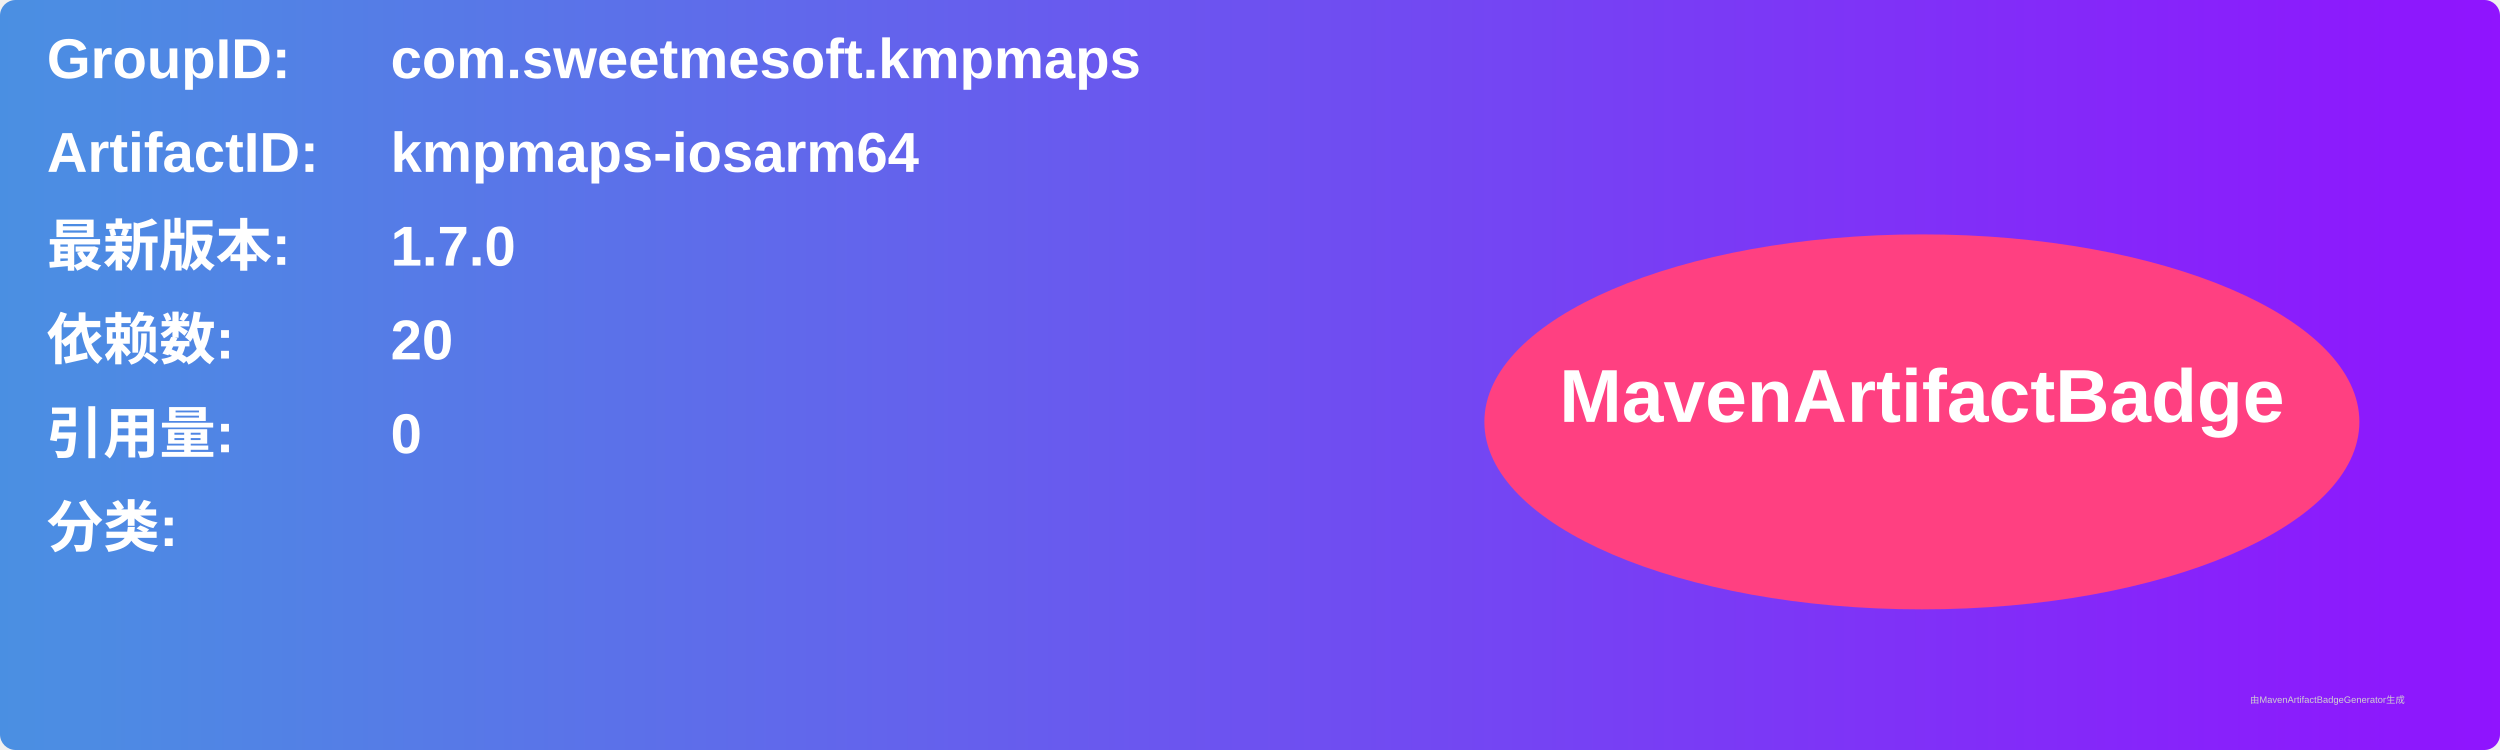
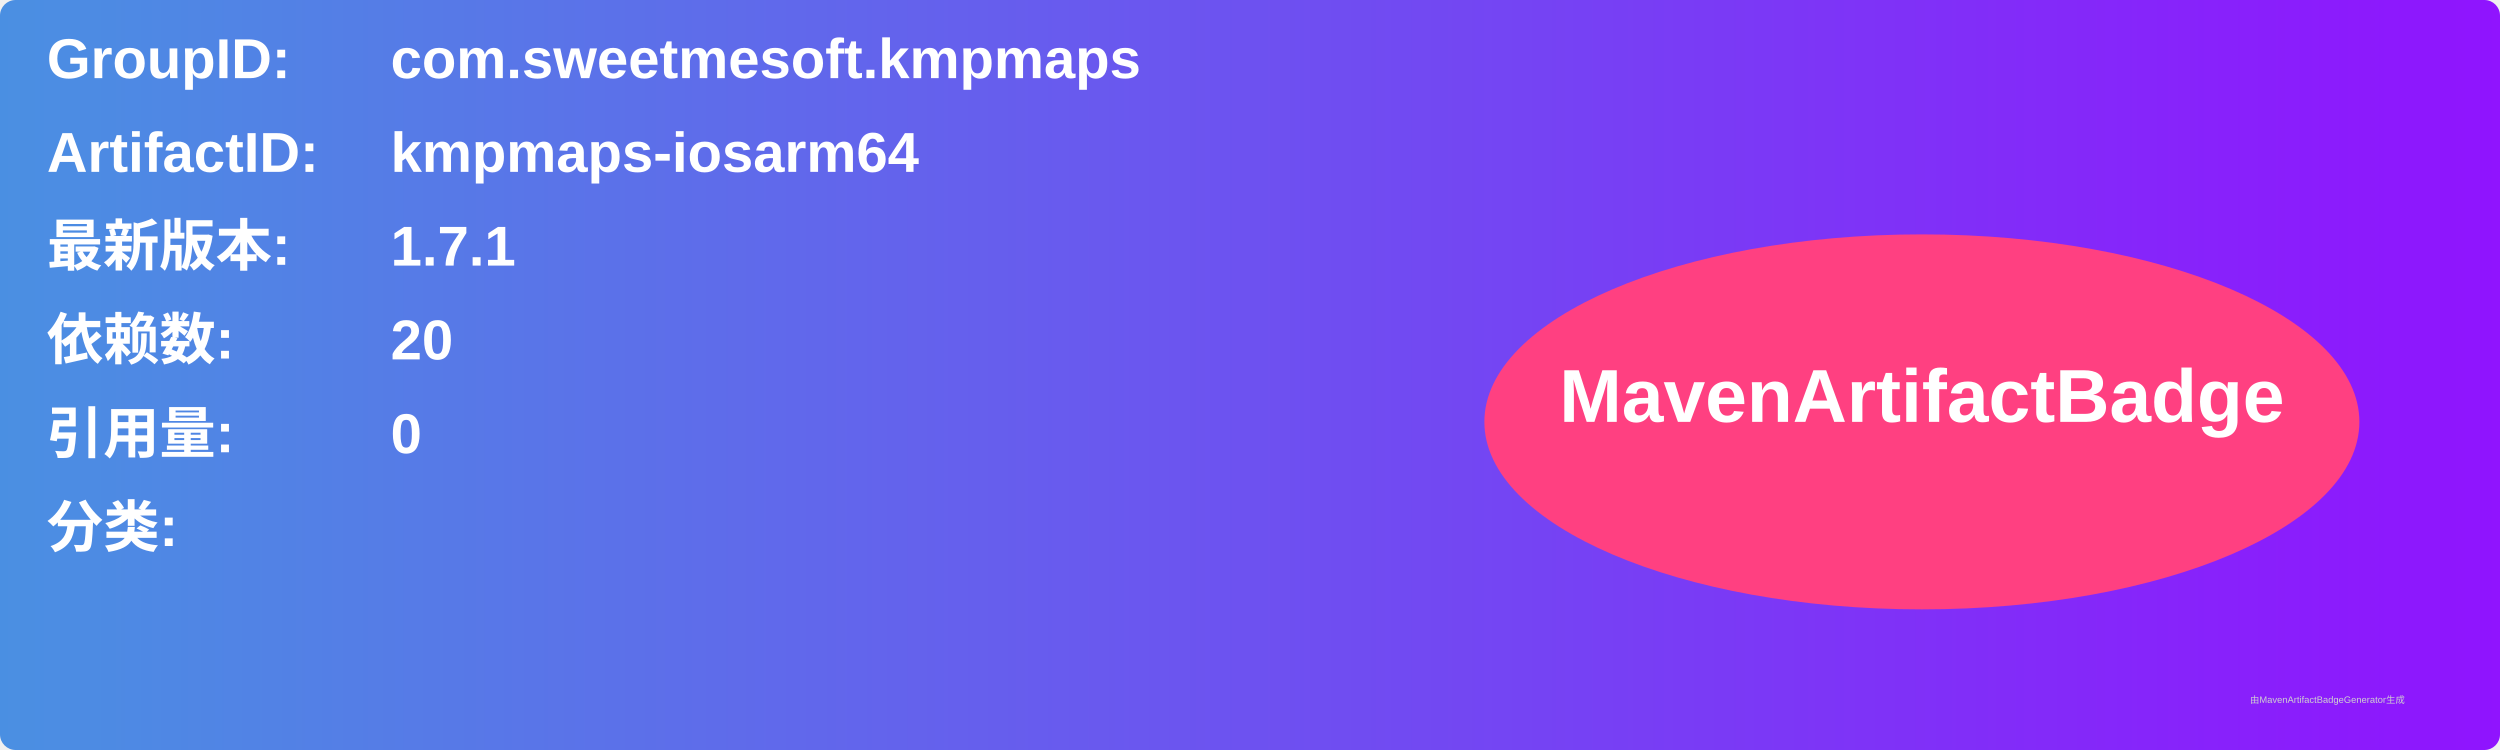
<svg xmlns="http://www.w3.org/2000/svg" width="800" height="240" viewBox="0 0 800 240">
  <linearGradient id="grad" x1="0%" y1="0%" x2="100%" y2="0%">
    <stop offset="0%" stop-color="#4a90e2" />
    <stop offset="100%" stop-color="#9013fe" />
  </linearGradient>
  <rect width="100%" height="100%" rx="5" ry="5" fill="url(#grad)" />
  <g transform="translate(15, 15)">
    <text x="0" y="10" font-family="Arial" font-size="18" fill="white" font-weight="bold" width="260">GroupID:</text>
    <text x="110" y="10" font-family="Arial" font-size="18" fill="white" font-weight="bold" width="460">com.sweetmesoft.kmpmaps</text>
    <text x="0" y="40" font-family="Arial" font-size="18" fill="white" font-weight="bold" width="260">ArtifactID:</text>
    <text x="110" y="40" font-family="Arial" font-size="18" fill="white" font-weight="bold" width="460">kmpmaps-iosarm64</text>
    <text x="0" y="70" font-family="Arial" font-size="18" fill="white" font-weight="bold">最新版本:</text>
    <text x="110" y="70" font-family="Arial" font-size="18" fill="white" font-weight="bold">
-       <tspan font-weight="bold">1.7.0</tspan>
+       <tspan font-weight="bold">1.7.1</tspan>
    </text>
    <text x="0" y="100" font-family="Arial" font-size="18" fill="white" font-weight="bold">依赖数: </text>
    <text x="110" y="100" font-family="Arial" font-size="18" fill="white">
      <tspan font-weight="bold">20</tspan>
    </text>
    <text x="0" y="130" font-family="Arial" font-size="18" fill="white" font-weight="bold">引用量: </text>
    <text x="110" y="130" font-family="Arial" font-size="18" fill="white">
      <tspan font-weight="bold">0</tspan>
    </text>
    <text x="0" y="160" font-family="Arial" font-size="18" fill="white" font-weight="bold">分类:</text>
    <text x="10" y="190" font-family="Arial" font-size="10" fill="white">
      <tspan font-weight="bold" />
    </text>
    <ellipse cx="600" cy="120" rx="140" ry="60" fill="#ff4081" />
    <text x="600" y="120" text-anchor="middle" font-family="Arial" font-size="24" fill="white" font-weight="bold">MavenArtifactBadge</text>
  </g>
  <text x="720" y="225" font-family="Arial" font-size="3" fill="#d0d0d0">由MavenArtifactBadgeGenerator生成</text>
</svg>
